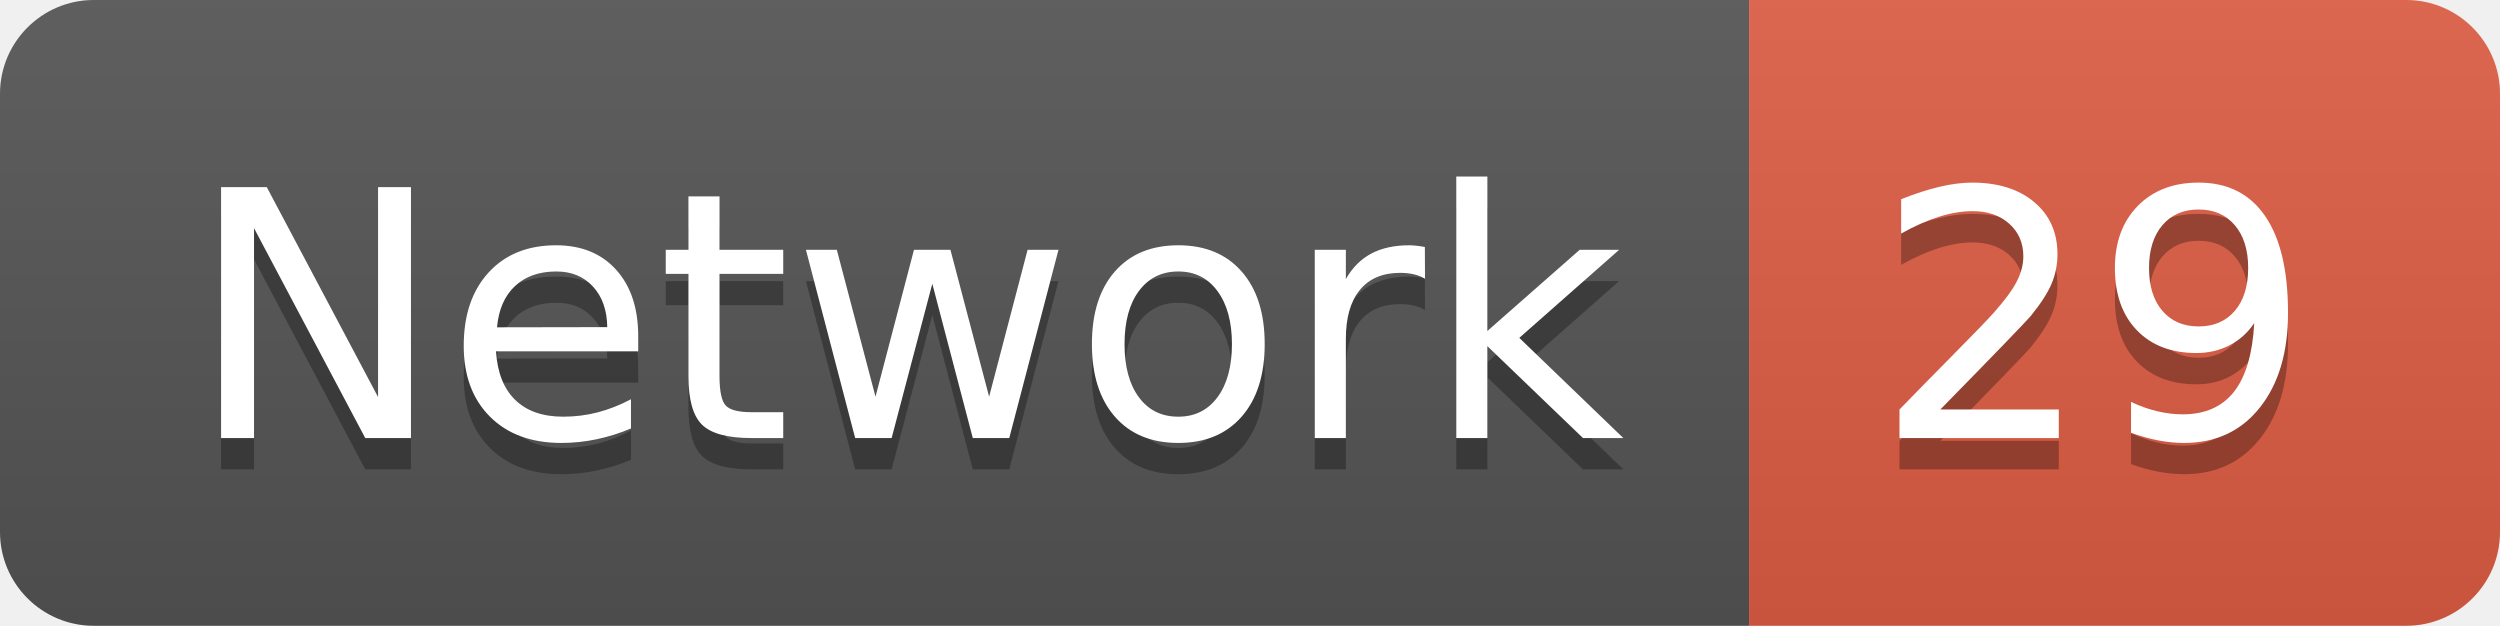
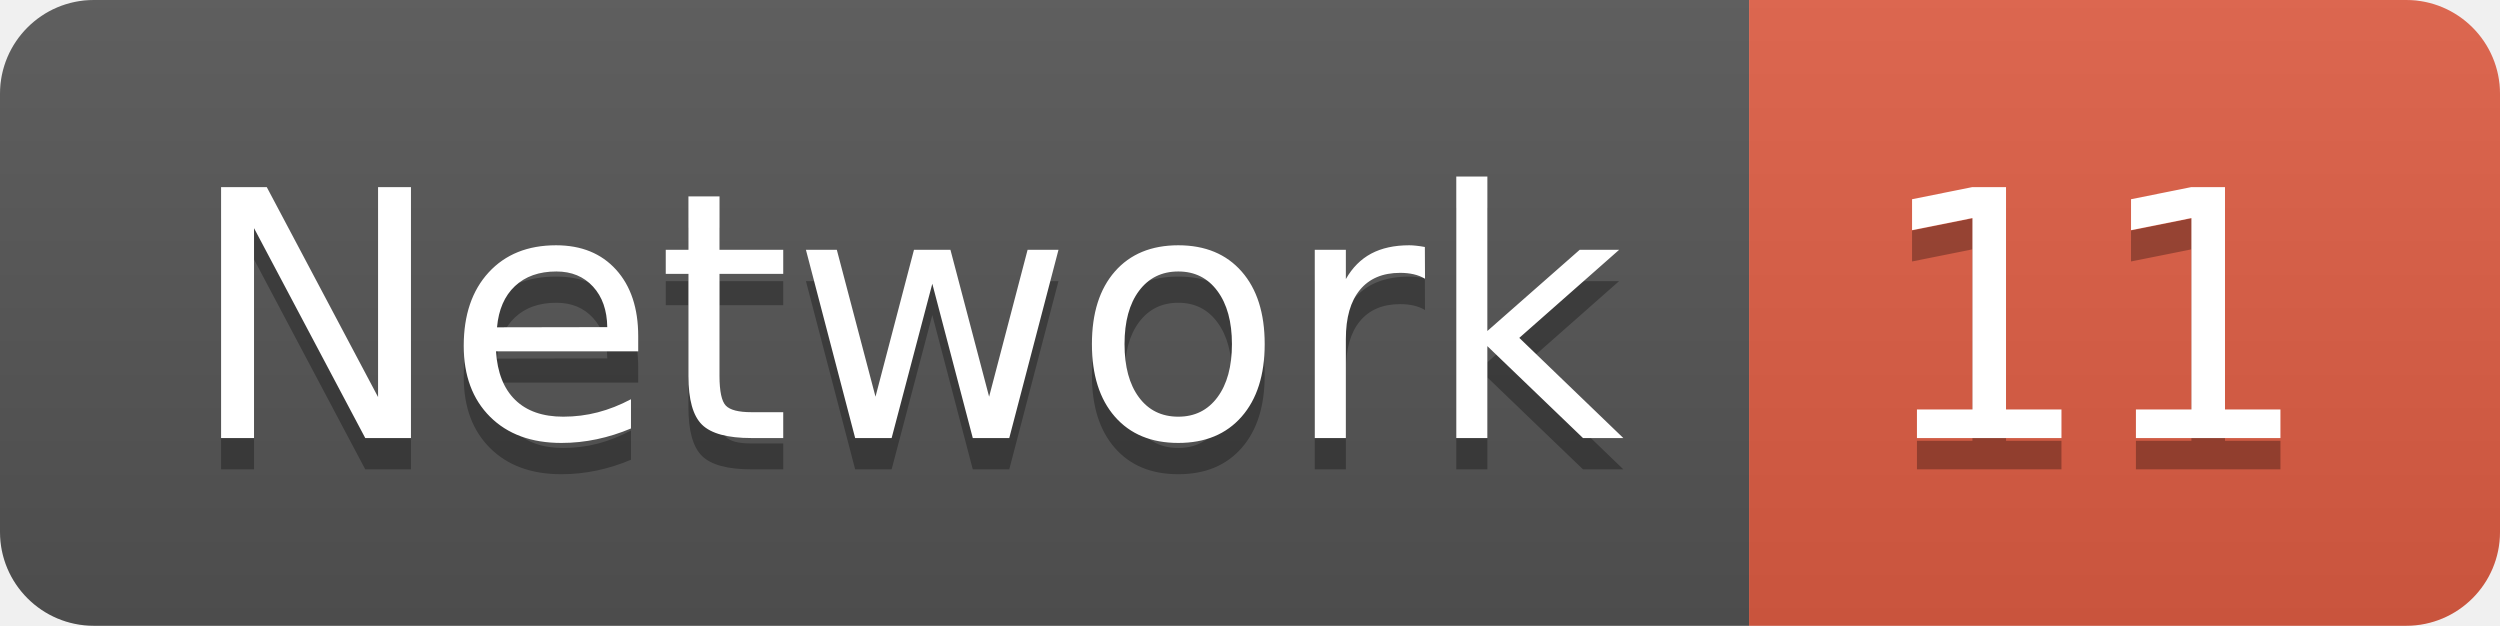
<svg xmlns="http://www.w3.org/2000/svg" width="79.9" height="20">
  <linearGradient id="smooth" x2="0" y2="100%">
    <stop offset="0" stop-color="#bbb" stop-opacity=".1" />
    <stop offset="1" stop-opacity=".1" />
  </linearGradient>
  <clipPath id="round">
    <rect width="79.9" height="20" rx="3" fill="#fff" />
  </clipPath>
  <g clip-path="url(#round)">
    <rect width="55.9" height="20" fill="#555" />
    <rect x="55.9" width="24.0" height="20" fill="#e05d44" />
    <rect width="79.9" height="20" fill="url(#smooth)" />
  </g>
  <g fill="#fff" text-anchor="middle" font-family="DejaVu Sans,Verdana,Geneva,sans-serif" font-size="110">
    <text x="289.5" y="150" fill="#010101" fill-opacity=".3" transform="scale(0.1)" textLength="459.0" lengthAdjust="spacing">Network</text>
    <text x="289.5" y="140" transform="scale(0.1)" textLength="459.0" lengthAdjust="spacing">Network</text>
-     <text x="669.0" y="150" fill="#010101" fill-opacity=".3" transform="scale(0.1)" textLength="140.0" lengthAdjust="spacing">29</text>
-     <text x="669.0" y="140" transform="scale(0.1)" textLength="140.0" lengthAdjust="spacing">29</text>
+     <text x="669.0" y="150" fill="#010101" fill-opacity=".3" transform="scale(0.1)" textLength="140.0" lengthAdjust="spacing">11</text>
+     <text x="669.0" y="140" transform="scale(0.1)" textLength="140.0" lengthAdjust="spacing">11</text>
  </g>
</svg>
